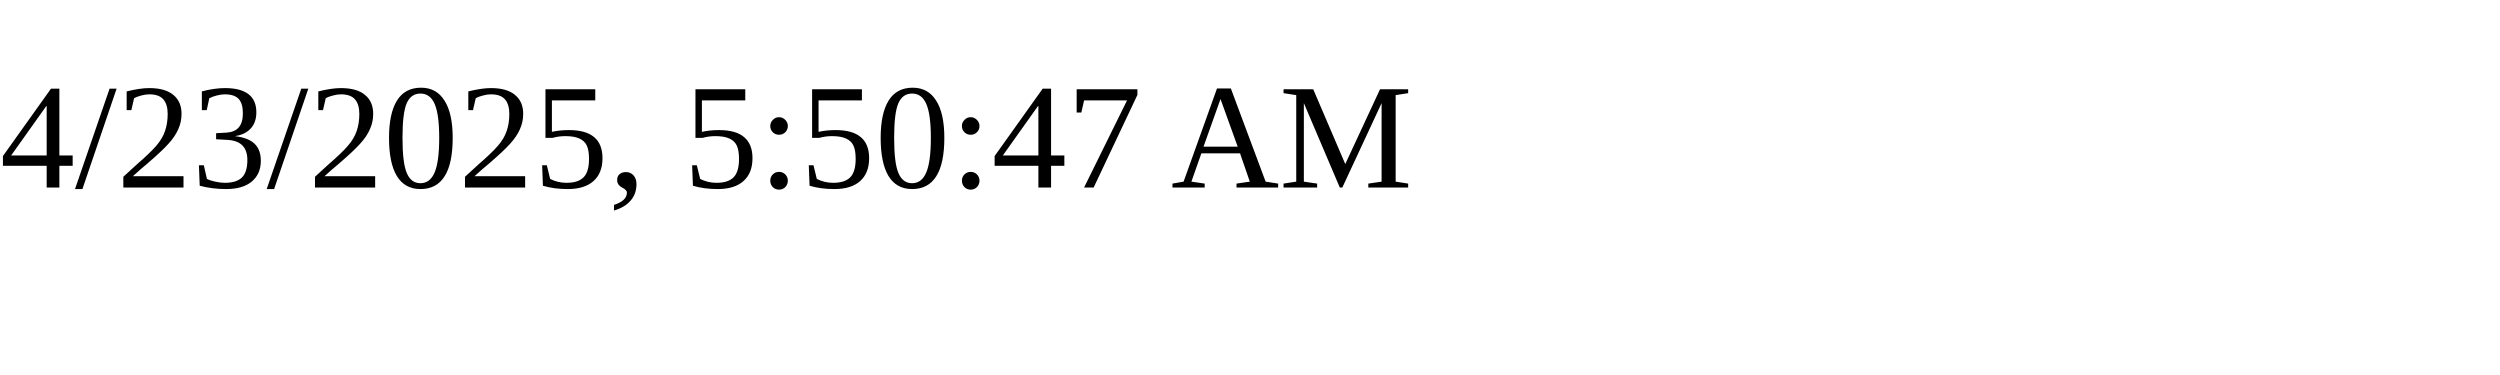
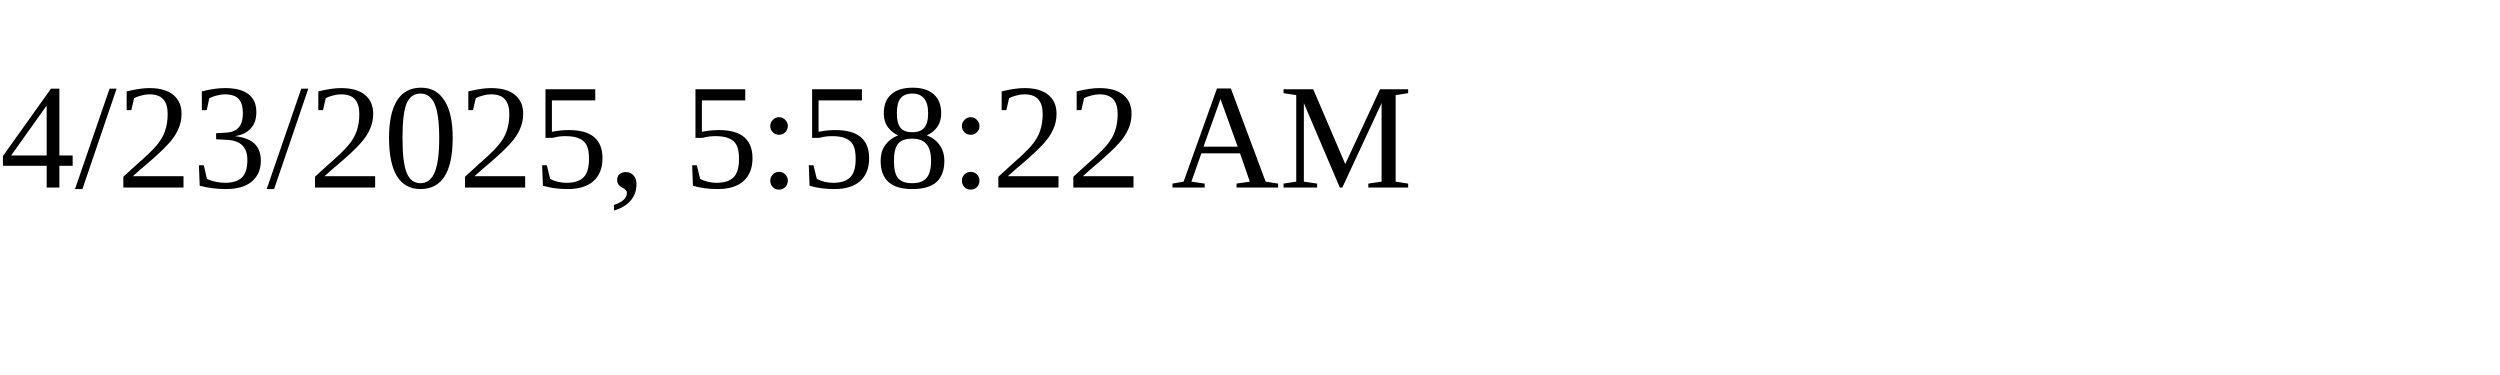
<svg xmlns="http://www.w3.org/2000/svg" height="30" width="200">
-   <text x="0" y="15">4/23/2025, 5:50:47 AM</text>
+   <text x="0" y="15">4/23/2025, 5:58:22 AM</text>
</svg>
